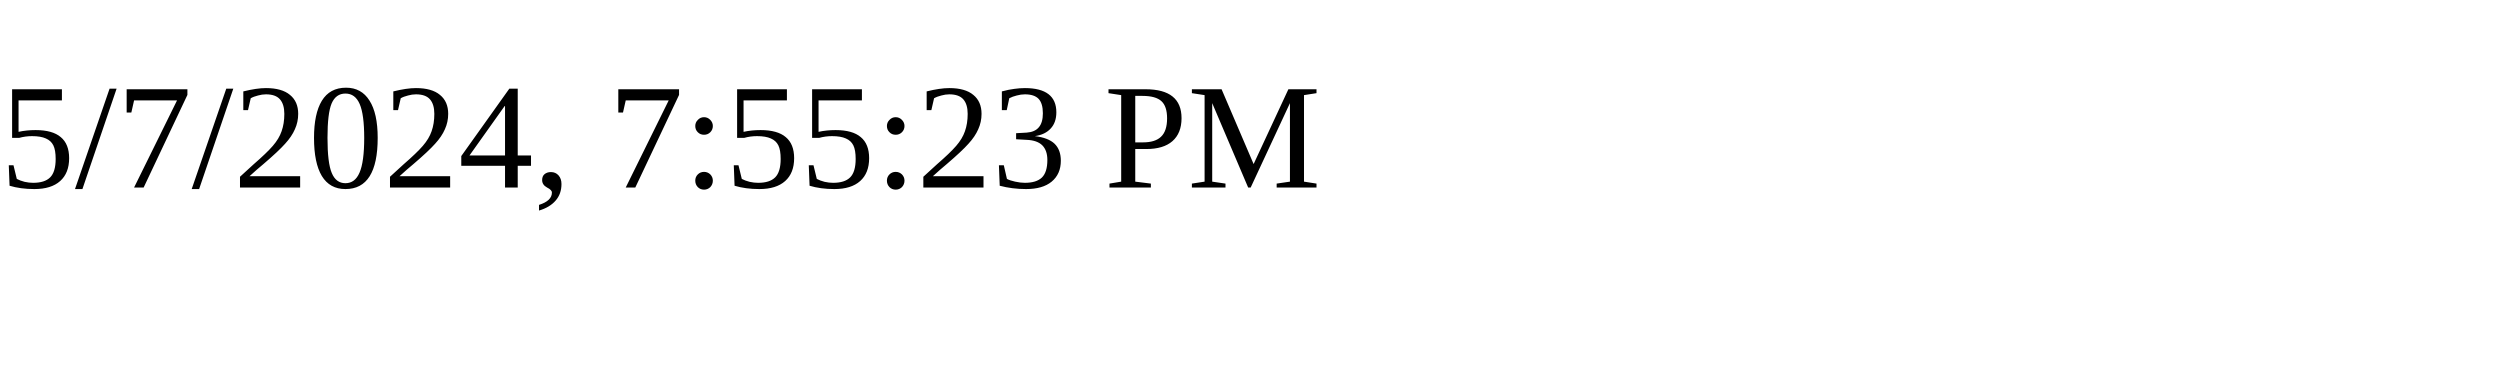
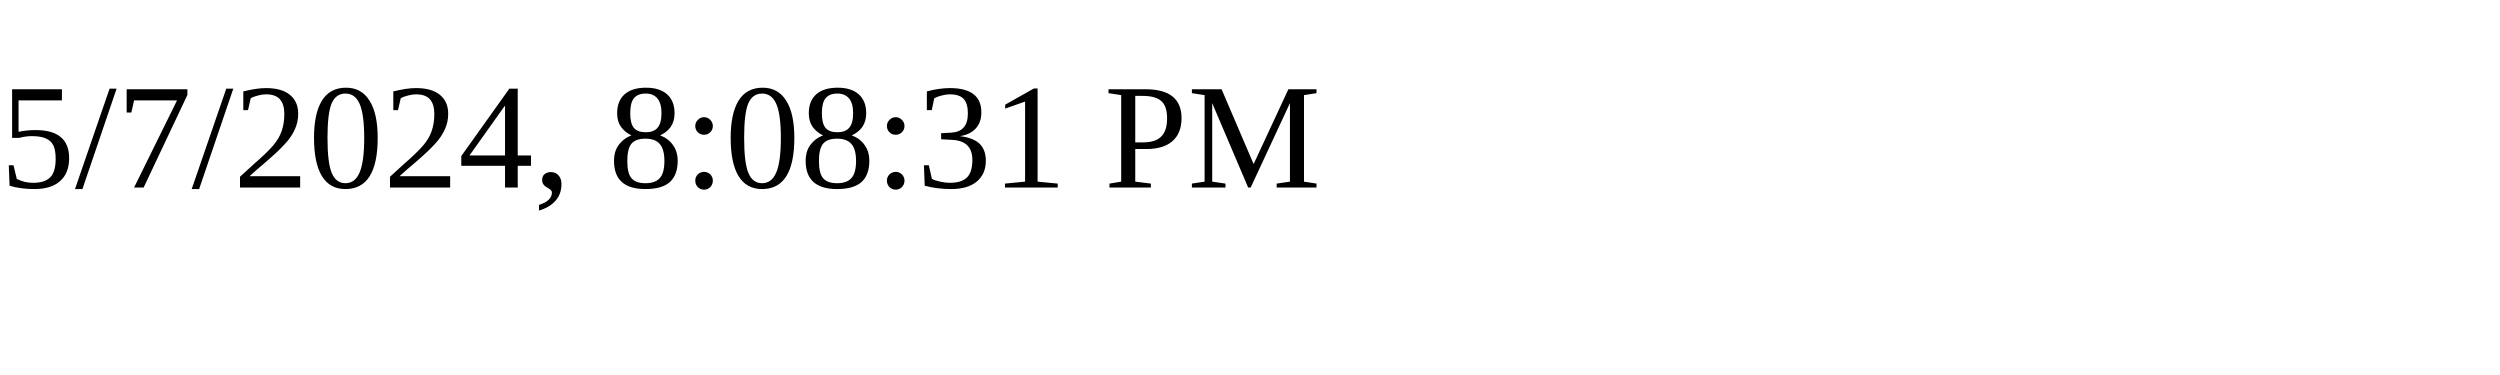
<svg xmlns="http://www.w3.org/2000/svg" height="30" width="200">
-   <text x="0" y="15">5/7/2024, 7:55:23 PM</text>
+   <text x="0" y="15">5/7/2024, 8:08:31 PM</text>
</svg>
